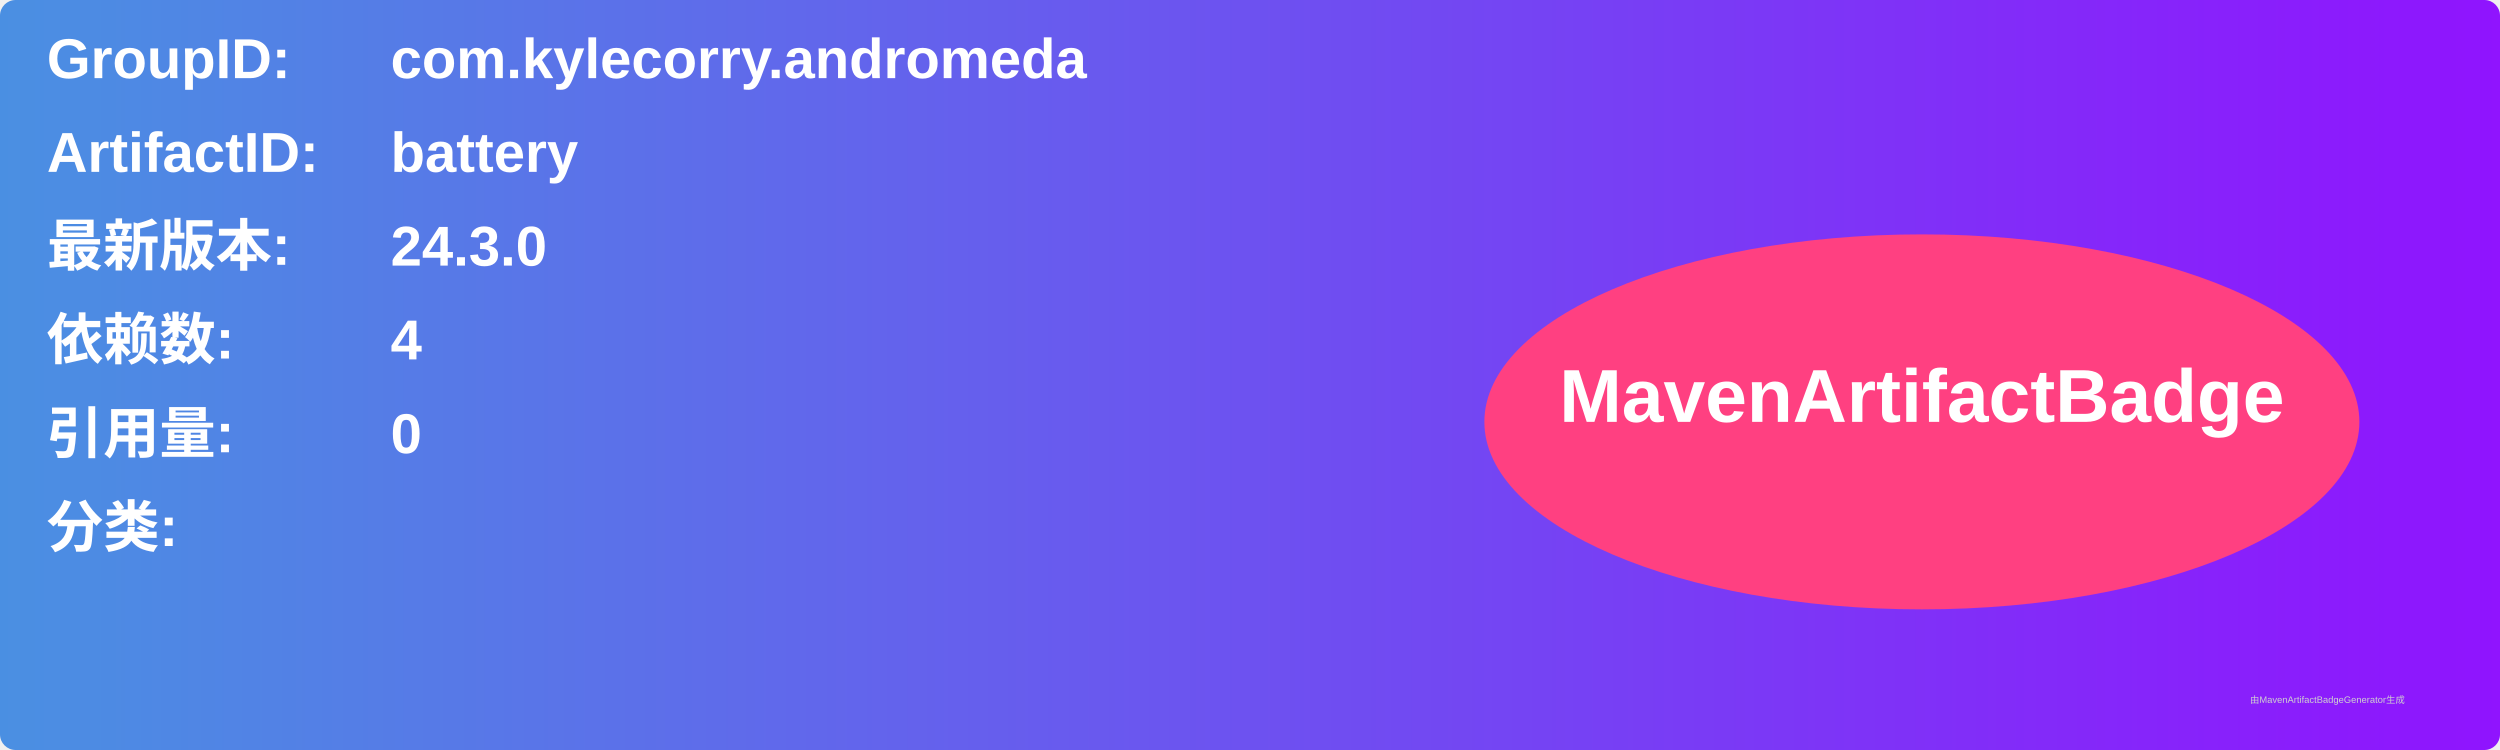
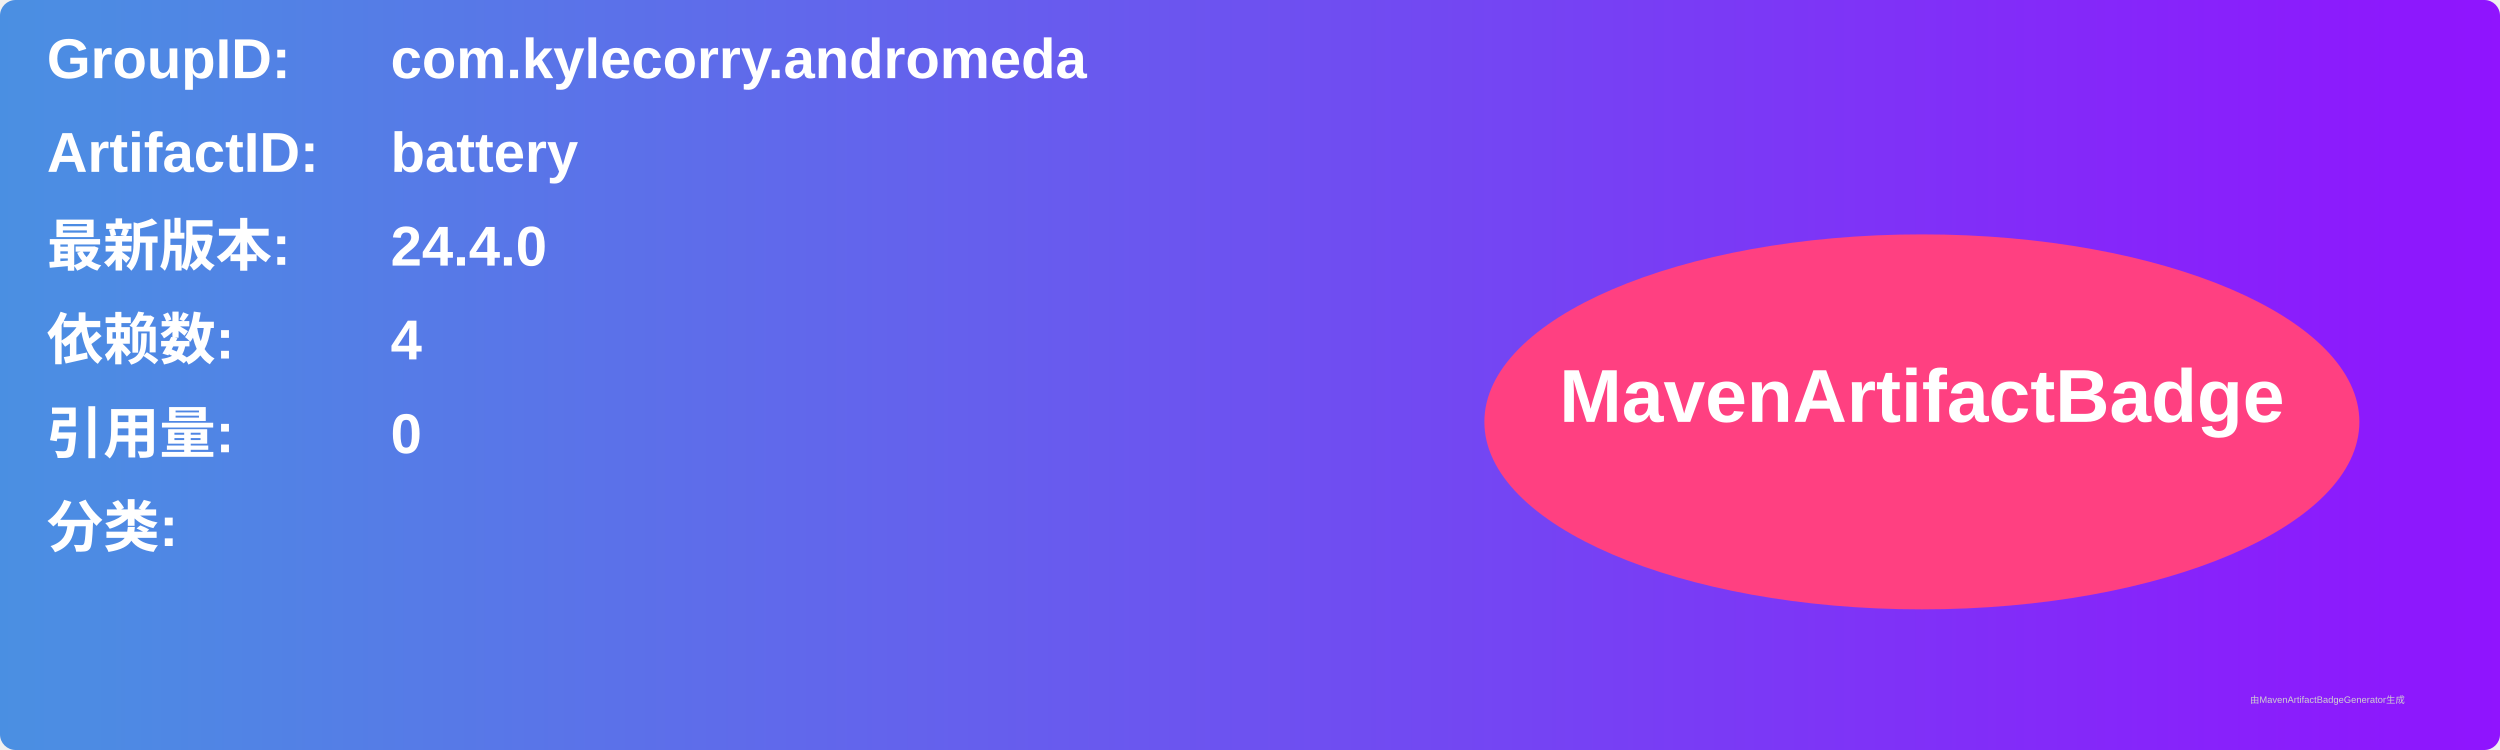
<svg xmlns="http://www.w3.org/2000/svg" width="800" height="240" viewBox="0 0 800 240">
  <linearGradient id="grad" x1="0%" y1="0%" x2="100%" y2="0%">
    <stop offset="0%" stop-color="#4a90e2" />
    <stop offset="100%" stop-color="#9013fe" />
  </linearGradient>
  <rect width="100%" height="100%" rx="5" ry="5" fill="url(#grad)" />
  <g transform="translate(15, 15)">
    <text x="0" y="10" font-family="Arial" font-size="18" fill="white" font-weight="bold" width="260">GroupID:</text>
    <text x="110" y="10" font-family="Arial" font-size="18" fill="white" font-weight="bold" width="460">com.kylecorry.andromeda</text>
    <text x="0" y="40" font-family="Arial" font-size="18" fill="white" font-weight="bold" width="260">ArtifactID:</text>
    <text x="110" y="40" font-family="Arial" font-size="18" fill="white" font-weight="bold" width="460">battery</text>
    <text x="0" y="70" font-family="Arial" font-size="18" fill="white" font-weight="bold">最新版本:</text>
    <text x="110" y="70" font-family="Arial" font-size="18" fill="white" font-weight="bold">
-       <tspan font-weight="bold">24.3.0</tspan>
+       <tspan font-weight="bold">24.4.0</tspan>
    </text>
    <text x="0" y="100" font-family="Arial" font-size="18" fill="white" font-weight="bold">依赖数: </text>
    <text x="110" y="100" font-family="Arial" font-size="18" fill="white">
      <tspan font-weight="bold">4</tspan>
    </text>
    <text x="0" y="130" font-family="Arial" font-size="18" fill="white" font-weight="bold">引用量: </text>
    <text x="110" y="130" font-family="Arial" font-size="18" fill="white">
      <tspan font-weight="bold">0</tspan>
    </text>
    <text x="0" y="160" font-family="Arial" font-size="18" fill="white" font-weight="bold">分类:</text>
    <text x="10" y="190" font-family="Arial" font-size="10" fill="white">
      <tspan font-weight="bold" />
    </text>
    <ellipse cx="600" cy="120" rx="140" ry="60" fill="#ff4081" />
    <text x="600" y="120" text-anchor="middle" font-family="Arial" font-size="24" fill="white" font-weight="bold">MavenArtifactBadge</text>
  </g>
  <text x="720" y="225" font-family="Arial" font-size="3" fill="#d0d0d0">由MavenArtifactBadgeGenerator生成</text>
</svg>
